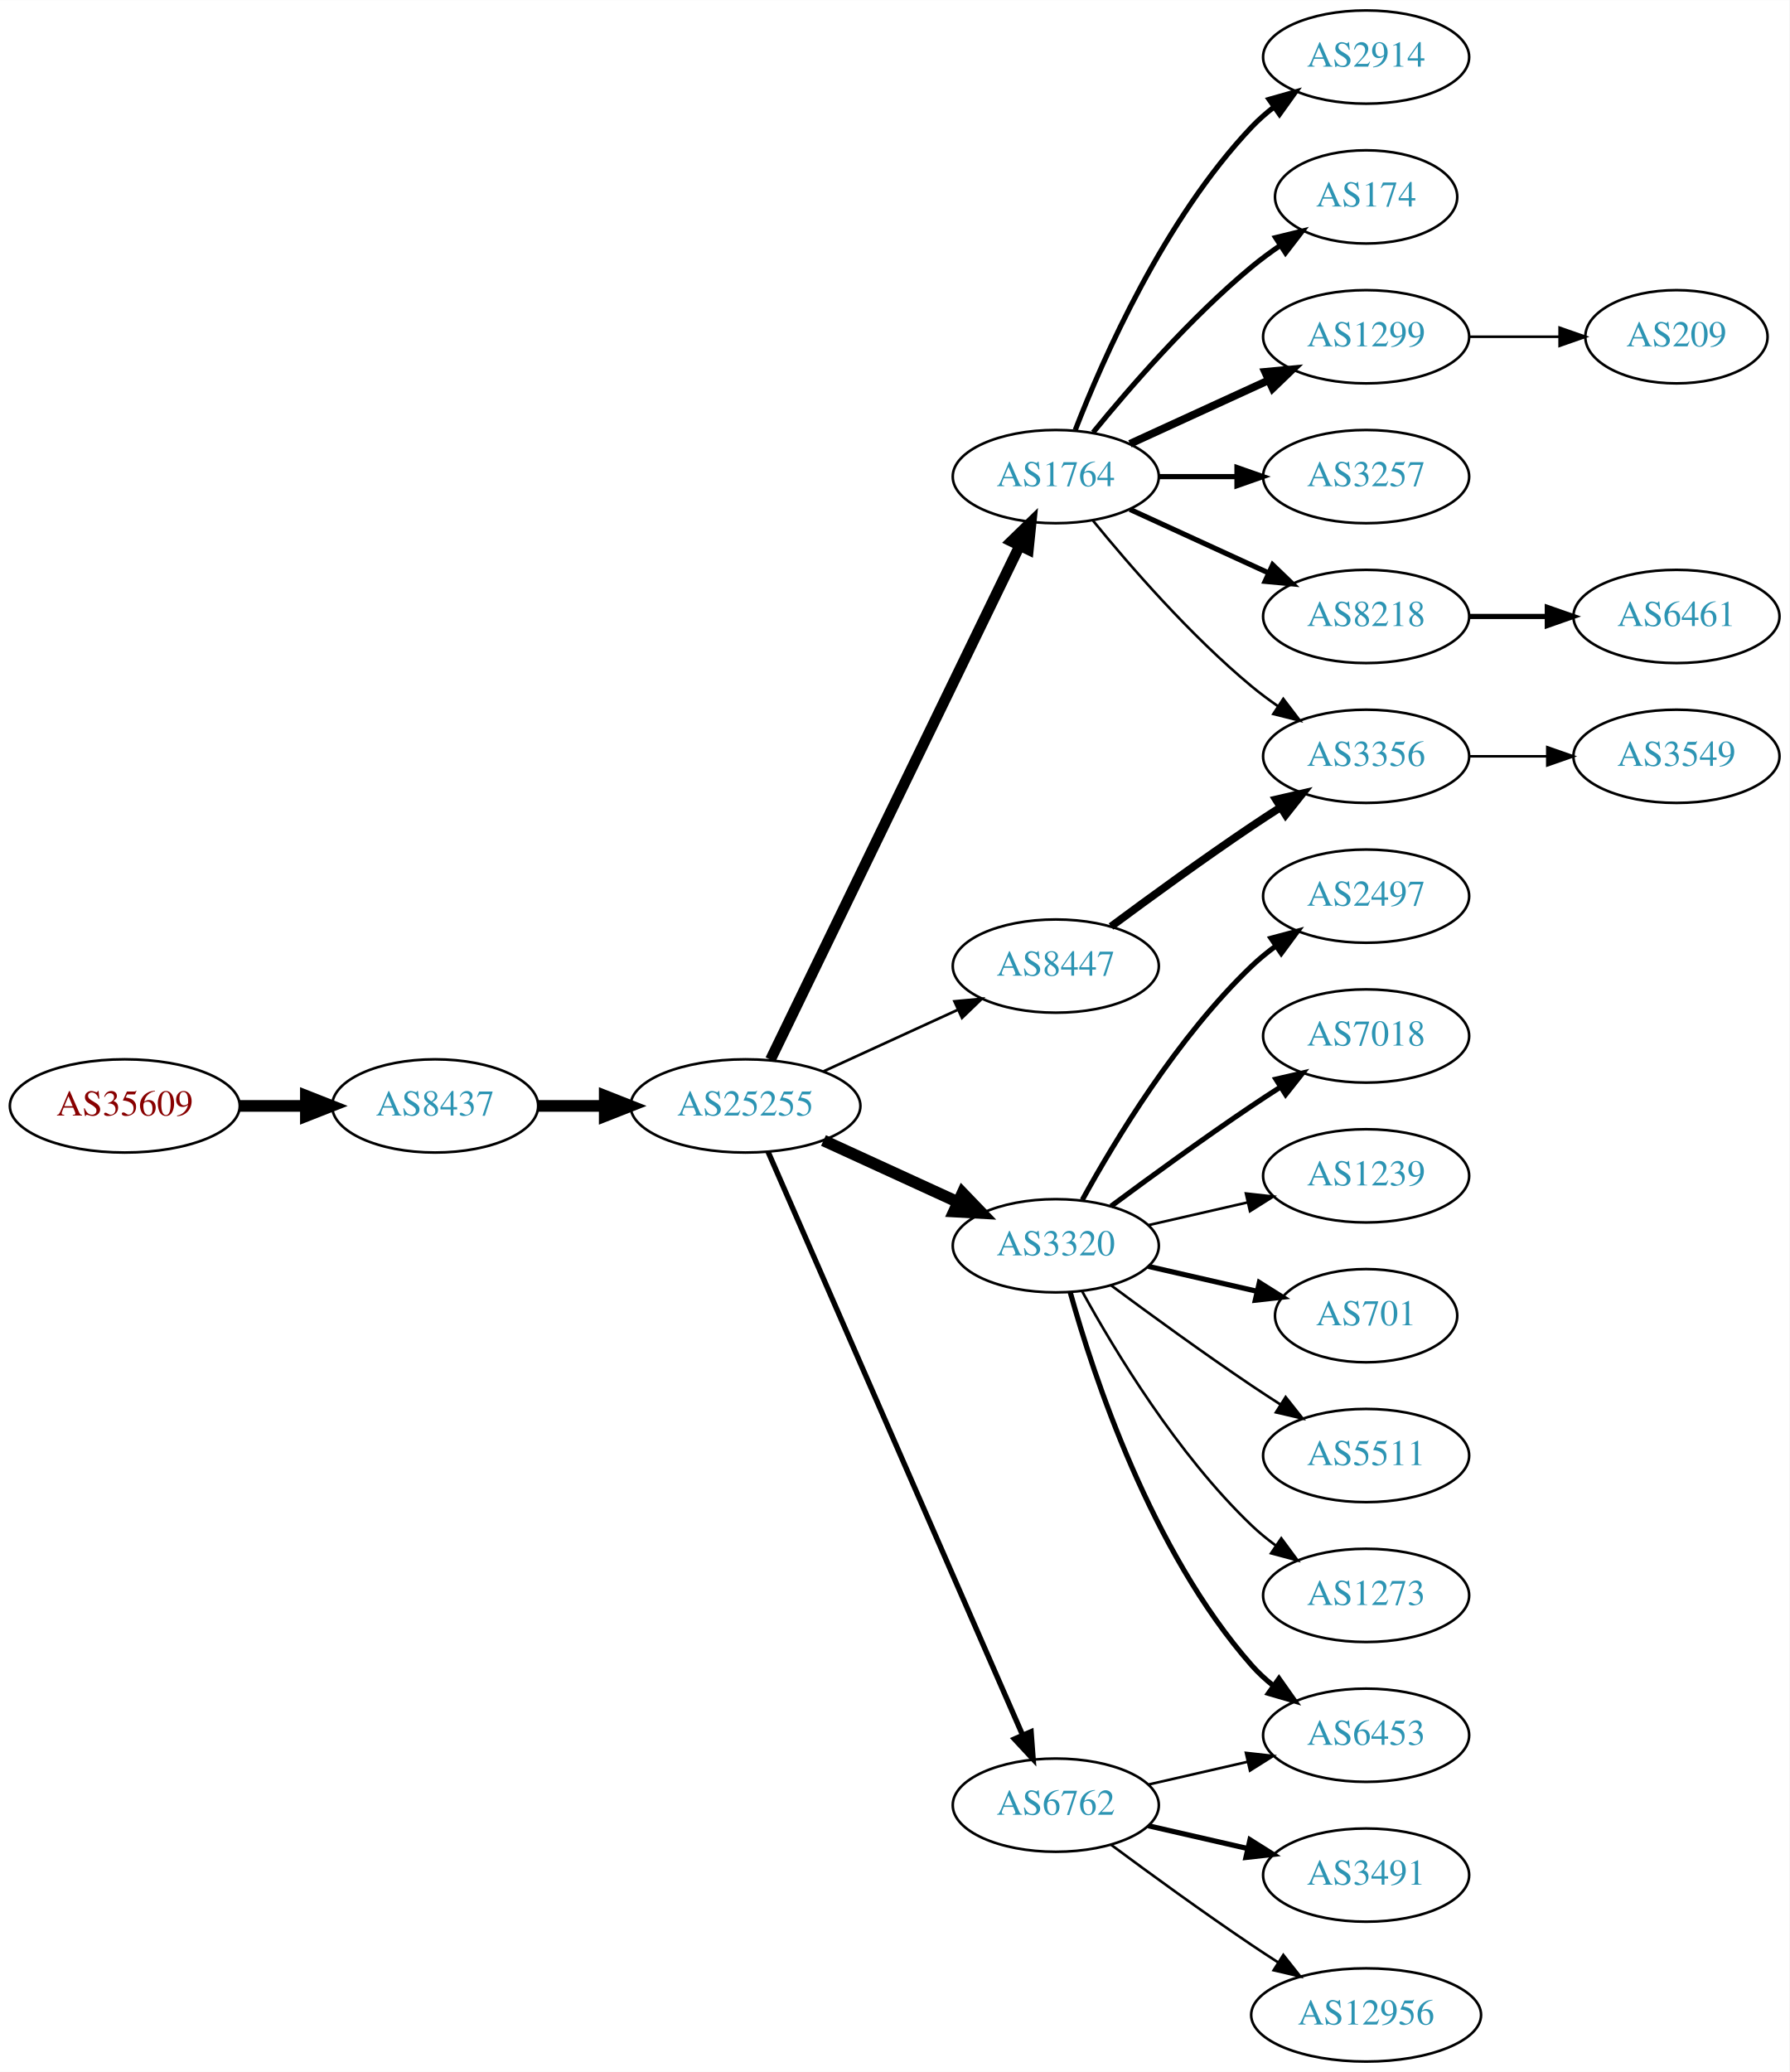
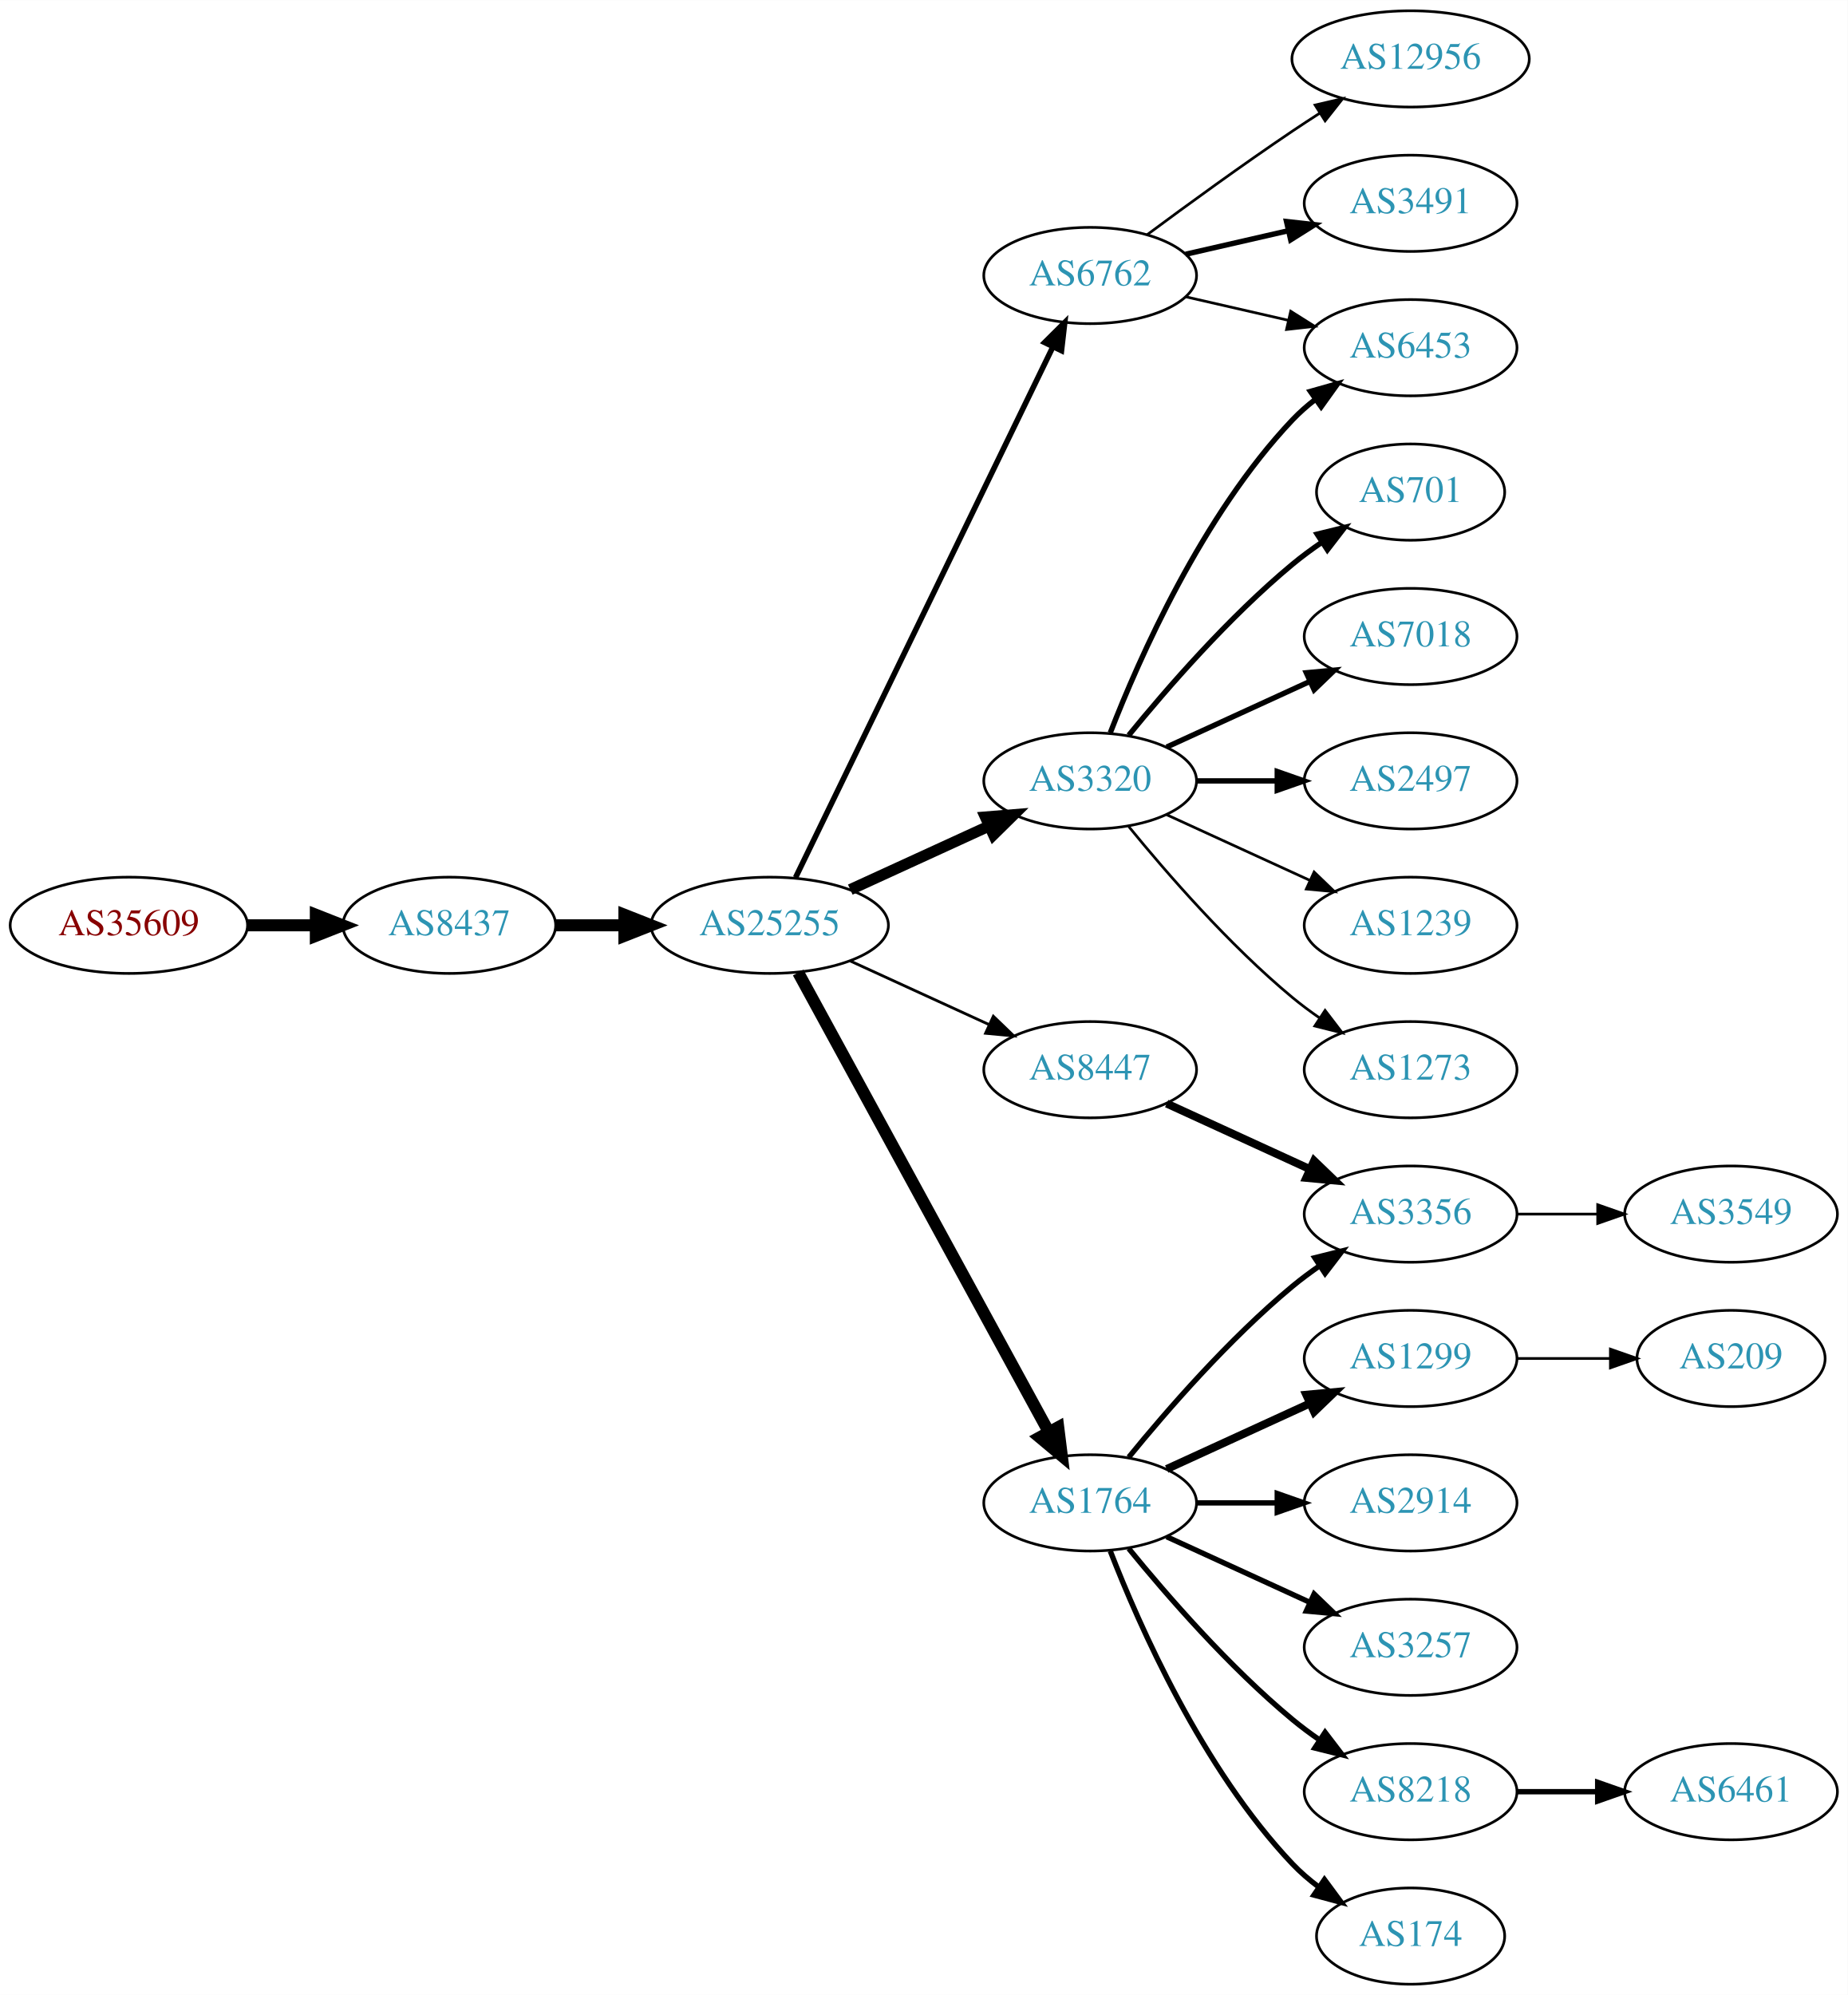
- <svg xmlns="http://www.w3.org/2000/svg" xmlns:xlink="http://www.w3.org/1999/xlink" width="691pt" height="800pt" viewBox="0.00 0.00 691.06 800.00">
-   <g id="graph0" class="graph" transform="scale(1 1) rotate(0) translate(4 796)">
-     <polygon fill="white" stroke="none" points="-4,4 -4,-796 687.055,-796 687.055,4 -4,4" />
+ <svg xmlns="http://www.w3.org/2000/svg" xmlns:xlink="http://www.w3.org/1999/xlink" width="691pt" height="746pt" viewBox="0.00 0.00 691.06 746.00">
+   <g id="graph0" class="graph" transform="scale(1 1) rotate(0) translate(4 742)">
+     <polygon fill="white" stroke="none" points="-4,4 -4,-742 687.055,-742 687.055,4 -4,4" />
    <g id="node1" class="node">
      <g id="a_node1">
        <a xlink:href="/asn/35609" xlink:title="AS35609 ~ Smart Force e.U. [AT]">
-           <ellipse fill="#ffffff" stroke="black" cx="44.196" cy="-369" rx="44.393" ry="18" />
-           <text text-anchor="middle" x="44.196" y="-365.3" font-family="Times,serif" font-size="14.00" fill="#880000">AS35609</text>
+           <ellipse fill="#ffffff" stroke="black" cx="44.196" cy="-396" rx="44.393" ry="18" />
+           <text text-anchor="middle" x="44.196" y="-392.3" font-family="Times,serif" font-size="14.00" fill="#880000">AS35609</text>
        </a>
      </g>
    </g>
    <g id="node2" class="node">
      <g id="a_node2">
        <a xlink:href="/asn/8437" xlink:title="AS8437 ~ Hutchison Drei Austria GmbH [AT]">
-           <ellipse fill="#ffffff" stroke="black" cx="164.039" cy="-369" rx="39.794" ry="18" />
-           <text text-anchor="middle" x="164.039" y="-365.3" font-family="Times,serif" font-size="14.00" fill="#2c94b3">AS8437</text>
+           <ellipse fill="#ffffff" stroke="black" cx="164.039" cy="-396" rx="39.794" ry="18" />
+           <text text-anchor="middle" x="164.039" y="-392.3" font-family="Times,serif" font-size="14.00" fill="#2c94b3">AS8437</text>
        </a>
      </g>
    </g>
    <g id="edge1" class="edge">
-       <path fill="none" stroke="black" stroke-width="4.5" d="M88.407,-369C96.72,-369 105.482,-369 113.965,-369" />
-       <polygon fill="black" stroke="black" stroke-width="4.5" points="114.123,-372.938 124.123,-369 114.123,-365.063 114.123,-372.938" />
+       <path fill="none" stroke="black" stroke-width="4.5" d="M88.407,-396C96.72,-396 105.482,-396 113.965,-396" />
+       <polygon fill="black" stroke="black" stroke-width="4.5" points="114.123,-399.938 124.123,-396 114.123,-392.063 114.123,-399.938" />
    </g>
    <g id="node3" class="node">
      <g id="a_node3">
        <a xlink:href="/asn/25255" xlink:title="AS25255 ~ ==&gt; TELE2 AUSTRIA &lt;== [AT]">
-           <ellipse fill="#ffffff" stroke="black" cx="283.881" cy="-369" rx="44.393" ry="18" />
-           <text text-anchor="middle" x="283.881" y="-365.3" font-family="Times,serif" font-size="14.00" fill="#2c94b3">AS25255</text>
+           <ellipse fill="#ffffff" stroke="black" cx="283.881" cy="-396" rx="44.393" ry="18" />
+           <text text-anchor="middle" x="283.881" y="-392.3" font-family="Times,serif" font-size="14.00" fill="#2c94b3">AS25255</text>
        </a>
      </g>
    </g>
    <g id="edge2" class="edge">
-       <path fill="none" stroke="black" stroke-width="4.5" d="M203.951,-369C212.054,-369 220.729,-369 229.255,-369" />
-       <polygon fill="black" stroke="black" stroke-width="4.5" points="229.533,-372.938 239.533,-369 229.533,-365.063 229.533,-372.938" />
+       <path fill="none" stroke="black" stroke-width="4.5" d="M203.951,-396C212.054,-396 220.729,-396 229.255,-396" />
+       <polygon fill="black" stroke="black" stroke-width="4.5" points="229.533,-399.938 239.533,-396 229.533,-392.063 229.533,-399.938" />
    </g>
    <g id="node4" class="node">
      <g id="a_node4">
-         <a xlink:href="/asn/1764" xlink:title="AS1764 ~ NEXTLAYER-AS [AT]">
-           <ellipse fill="#ffffff" stroke="black" cx="403.724" cy="-612" rx="39.794" ry="18" />
-           <text text-anchor="middle" x="403.724" y="-608.3" font-family="Times,serif" font-size="14.00" fill="#2c94b3">AS1764</text>
+         <a xlink:href="/asn/3320" xlink:title="AS3320 ~ DTAG [DE]">
+           <ellipse fill="#ffffff" stroke="black" cx="403.724" cy="-450" rx="39.794" ry="18" />
+           <text text-anchor="middle" x="403.724" y="-446.3" font-family="Times,serif" font-size="14.00" fill="#2c94b3">AS3320</text>
        </a>
      </g>
    </g>
    <g id="edge3" class="edge">
-       <path fill="none" stroke="black" stroke-width="4.154" d="M293.546,-386.868C314.027,-429.101 365.514,-535.272 389.74,-585.227" />
-       <polygon fill="black" stroke="black" stroke-width="4.154" points="386.571,-587.021 394.205,-594.433 393.112,-583.849 386.571,-587.021" />
+       <path fill="none" stroke="black" stroke-width="4.154" d="M314.011,-409.348C329.622,-416.502 349.02,-425.391 365.692,-433.03" />
+       <polygon fill="black" stroke="black" stroke-width="4.154" points="364.539,-436.5 375.144,-437.362 367.567,-429.892 364.539,-436.5" />
    </g>
    <g id="node5" class="node">
      <g id="a_node5">
-         <a xlink:href="/asn/3320" xlink:title="AS3320 ~ DTAG [DE]">
-           <ellipse fill="#ffffff" stroke="black" cx="403.724" cy="-315" rx="39.794" ry="18" />
-           <text text-anchor="middle" x="403.724" y="-311.3" font-family="Times,serif" font-size="14.00" fill="#2c94b3">AS3320</text>
+         <a xlink:href="/asn/8447" xlink:title="AS8447 ~ A1 Telekom Austria AG [AT]">
+           <ellipse fill="#ffffff" stroke="black" cx="403.724" cy="-342" rx="39.794" ry="18" />
+           <text text-anchor="middle" x="403.724" y="-338.3" font-family="Times,serif" font-size="14.00" fill="#2c94b3">AS8447</text>
        </a>
      </g>
    </g>
    <g id="edge4" class="edge">
-       <path fill="none" stroke="black" stroke-width="4.5" d="M314.011,-355.652C329.622,-348.498 349.02,-339.609 365.692,-331.97" />
-       <polygon fill="black" stroke="black" stroke-width="4.5" points="367.693,-335.384 375.144,-327.638 364.412,-328.225 367.693,-335.384" />
+       <path fill="none" stroke="black" stroke-width="1.038" d="M314.011,-382.652C329.622,-375.498 349.02,-366.609 365.692,-358.97" />
+       <polygon fill="black" stroke="black" stroke-width="1.038" points="367.511,-361.986 375.144,-354.638 364.595,-355.622 367.511,-361.986" />
    </g>
    <g id="node6" class="node">
      <g id="a_node6">
-         <a xlink:href="/asn/8447" xlink:title="AS8447 ~ A1 Telekom Austria AG [AT]">
-           <ellipse fill="#ffffff" stroke="black" cx="403.724" cy="-423" rx="39.794" ry="18" />
-           <text text-anchor="middle" x="403.724" y="-419.3" font-family="Times,serif" font-size="14.00" fill="#2c94b3">AS8447</text>
+         <a xlink:href="/asn/1764" xlink:title="AS1764 ~ NEXTLAYER-AS [AT]">
+           <ellipse fill="#ffffff" stroke="black" cx="403.724" cy="-180" rx="39.794" ry="18" />
+           <text text-anchor="middle" x="403.724" y="-176.3" font-family="Times,serif" font-size="14.00" fill="#2c94b3">AS1764</text>
        </a>
      </g>
    </g>
    <g id="edge5" class="edge">
-       <path fill="none" stroke="black" stroke-width="1.038" d="M314.011,-382.348C329.622,-389.502 349.02,-398.391 365.692,-406.03" />
-       <polygon fill="black" stroke="black" stroke-width="1.038" points="364.595,-409.378 375.144,-410.362 367.511,-403.014 364.595,-409.378" />
+       <path fill="none" stroke="black" stroke-width="4.5" d="M294.525,-378.324C315.206,-340.416 363.919,-251.127 388.298,-206.441" />
+       <polygon fill="black" stroke="black" stroke-width="4.5" points="391.779,-208.282 393.112,-197.617 384.866,-204.51 391.779,-208.282" />
    </g>
    <g id="node7" class="node">
      <g id="a_node7">
        <a xlink:href="/asn/6762" xlink:title="AS6762 ~ TELECOM ITALIA SPARKLE S.p.A. [IT]">
-           <ellipse fill="#ffffff" stroke="black" cx="403.724" cy="-99" rx="39.794" ry="18" />
-           <text text-anchor="middle" x="403.724" y="-95.3" font-family="Times,serif" font-size="14.00" fill="#2c94b3">AS6762</text>
+           <ellipse fill="#ffffff" stroke="black" cx="403.724" cy="-639" rx="39.794" ry="18" />
+           <text text-anchor="middle" x="403.724" y="-635.3" font-family="Times,serif" font-size="14.00" fill="#2c94b3">AS6762</text>
        </a>
      </g>
    </g>
    <g id="edge6" class="edge">
-       <path fill="none" stroke="black" stroke-width="2.077" d="M292.613,-351.285C312.714,-305.229 366.723,-181.486 390.826,-126.261" />
-       <polygon fill="black" stroke="black" stroke-width="2.077" points="394.171,-127.346 394.963,-116.781 387.755,-124.546 394.171,-127.346" />
+       <path fill="none" stroke="black" stroke-width="2.077" d="M293.546,-413.868C314.027,-456.101 365.514,-562.272 389.74,-612.227" />
+       <polygon fill="black" stroke="black" stroke-width="2.077" points="386.692,-613.963 394.205,-621.433 392.99,-610.908 386.692,-613.963" />
    </g>
    <g id="node8" class="node">
      <g id="a_node8">
-         <a xlink:href="/asn/2914" xlink:title="AS2914 ~ NTT America, Inc. [US]">
-           <ellipse fill="#ffffff" stroke="black" cx="523.566" cy="-774" rx="39.794" ry="18" />
-           <text text-anchor="middle" x="523.566" y="-770.3" font-family="Times,serif" font-size="14.00" fill="#2c94b3">AS2914</text>
+         <a xlink:href="/asn/701" xlink:title="AS701 ~ UUNET [US]">
+           <ellipse fill="#ffffff" stroke="black" cx="523.566" cy="-558" rx="35.194" ry="18" />
+           <text text-anchor="middle" x="523.566" y="-554.3" font-family="Times,serif" font-size="14.00" fill="#2c94b3">AS701</text>
        </a>
      </g>
    </g>
    <g id="edge7" class="edge">
-       <path fill="none" stroke="black" stroke-width="2" d="M411.247,-629.994C421.997,-657.728 445.655,-711.429 479.37,-747 481.956,-749.728 484.874,-752.294 487.942,-754.677" />
-       <polygon fill="black" stroke="black" stroke-width="2" points="486.096,-757.658 496.29,-760.543 490.12,-751.93 486.096,-757.658" />
+       <path fill="none" stroke="black" stroke-width="2" d="M418.143,-467.065C432.257,-484.375 455.672,-511.345 479.37,-531 482.833,-533.872 486.626,-536.669 490.48,-539.308" />
+       <polygon fill="black" stroke="black" stroke-width="2" points="488.623,-542.275 498.913,-544.797 492.442,-536.408 488.623,-542.275" />
    </g>
    <g id="node9" class="node">
      <g id="a_node9">
-         <a xlink:href="/asn/174" xlink:title="AS174 ~ Cogent Communications [US]">
-           <ellipse fill="#ffffff" stroke="black" cx="523.566" cy="-720" rx="35.194" ry="18" />
-           <text text-anchor="middle" x="523.566" y="-716.3" font-family="Times,serif" font-size="14.00" fill="#2c94b3">AS174</text>
+         <a xlink:href="/asn/6453" xlink:title="AS6453 ~ TATA COMMUNICATIONS (AMERICA) INC [US]">
+           <ellipse fill="#ffffff" stroke="black" cx="523.566" cy="-612" rx="39.794" ry="18" />
+           <text text-anchor="middle" x="523.566" y="-608.3" font-family="Times,serif" font-size="14.00" fill="#2c94b3">AS6453</text>
        </a>
      </g>
    </g>
    <g id="edge8" class="edge">
-       <path fill="none" stroke="black" stroke-width="2" d="M418.143,-629.065C432.257,-646.375 455.672,-673.345 479.37,-693 482.833,-695.872 486.626,-698.669 490.48,-701.308" />
-       <polygon fill="black" stroke="black" stroke-width="2" points="488.623,-704.275 498.913,-706.797 492.442,-698.408 488.623,-704.275" />
+       <path fill="none" stroke="black" stroke-width="2" d="M411.247,-467.994C421.997,-495.728 445.655,-549.429 479.37,-585 481.956,-587.728 484.874,-590.294 487.942,-592.677" />
+       <polygon fill="black" stroke="black" stroke-width="2" points="486.096,-595.658 496.29,-598.543 490.12,-589.93 486.096,-595.658" />
    </g>
    <g id="node10" class="node">
      <g id="a_node10">
-         <a xlink:href="/asn/1299" xlink:title="AS1299 ~ Telia Carrier [EU]">
-           <ellipse fill="#ffffff" stroke="black" cx="523.566" cy="-666" rx="39.794" ry="18" />
-           <text text-anchor="middle" x="523.566" y="-662.3" font-family="Times,serif" font-size="14.00" fill="#2c94b3">AS1299</text>
+         <a xlink:href="/asn/7018" xlink:title="AS7018 ~ AT&amp;T Services, Inc. [US]">
+           <ellipse fill="#ffffff" stroke="black" cx="523.566" cy="-504" rx="39.794" ry="18" />
+           <text text-anchor="middle" x="523.566" y="-500.3" font-family="Times,serif" font-size="14.00" fill="#2c94b3">AS7018</text>
        </a>
      </g>
    </g>
    <g id="edge9" class="edge">
-       <path fill="none" stroke="black" stroke-width="3" d="M432.353,-624.661C448.31,-631.973 468.58,-641.261 485.863,-649.181" />
-       <polygon fill="black" stroke="black" stroke-width="3" points="484.562,-652.435 495.111,-653.419 487.478,-646.071 484.562,-652.435" />
+       <path fill="none" stroke="black" stroke-width="2" d="M432.353,-462.661C448.31,-469.973 468.58,-479.261 485.863,-487.181" />
+       <polygon fill="black" stroke="black" stroke-width="2" points="484.562,-490.435 495.111,-491.419 487.478,-484.071 484.562,-490.435" />
    </g>
    <g id="node11" class="node">
      <g id="a_node11">
-         <a xlink:href="/asn/3257" xlink:title="AS3257 ~ GTT [DE]">
-           <ellipse fill="#ffffff" stroke="black" cx="523.566" cy="-612" rx="39.794" ry="18" />
-           <text text-anchor="middle" x="523.566" y="-608.3" font-family="Times,serif" font-size="14.00" fill="#2c94b3">AS3257</text>
-         </a>
-       </g>
-     </g>
-     <g id="edge10" class="edge">
-       <path fill="none" stroke="black" stroke-width="2" d="M443.636,-612C453.19,-612 463.539,-612 473.502,-612" />
-       <polygon fill="black" stroke="black" stroke-width="2" points="473.695,-615.5 483.695,-612 473.694,-608.5 473.695,-615.5" />
-     </g>
-     <g id="node12" class="node">
-       <g id="a_node12">
-         <a xlink:href="/asn/8218" xlink:title="AS8218 ~ legacy Neotelecoms [FR]">
-           <ellipse fill="#ffffff" stroke="black" cx="523.566" cy="-558" rx="39.794" ry="18" />
-           <text text-anchor="middle" x="523.566" y="-554.3" font-family="Times,serif" font-size="14.00" fill="#2c94b3">AS8218</text>
-         </a>
-       </g>
-     </g>
-     <g id="edge11" class="edge">
-       <path fill="none" stroke="black" stroke-width="2" d="M432.353,-599.339C448.31,-592.027 468.58,-582.739 485.863,-574.819" />
-       <polygon fill="black" stroke="black" stroke-width="2" points="487.478,-577.929 495.111,-570.581 484.562,-571.565 487.478,-577.929" />
-     </g>
-     <g id="node13" class="node">
-       <g id="a_node13">
-         <a xlink:href="/asn/3356" xlink:title="AS3356 ~ Level 3 Parent, LLC [US]">
-           <ellipse fill="#ffffff" stroke="black" cx="523.566" cy="-504" rx="39.794" ry="18" />
-           <text text-anchor="middle" x="523.566" y="-500.3" font-family="Times,serif" font-size="14.00" fill="#2c94b3">AS3356</text>
-         </a>
-       </g>
-     </g>
-     <g id="edge12" class="edge">
-       <path fill="none" stroke="black" d="M418.143,-594.935C432.257,-577.625 455.672,-550.655 479.37,-531 482.587,-528.332 486.087,-525.73 489.658,-523.259" />
-       <polygon fill="black" stroke="black" points="491.581,-526.183 498.014,-517.764 487.735,-520.334 491.581,-526.183" />
-     </g>
-     <g id="node14" class="node">
-       <g id="a_node14">
        <a xlink:href="/asn/2497" xlink:title="AS2497 ~ Internet Initiative Japan Inc. [JP]">
          <ellipse fill="#ffffff" stroke="black" cx="523.566" cy="-450" rx="39.794" ry="18" />
          <text text-anchor="middle" x="523.566" y="-446.3" font-family="Times,serif" font-size="14.00" fill="#2c94b3">AS2497</text>
        </a>
      </g>
    </g>
+     <g id="edge10" class="edge">
+       <path fill="none" stroke="black" stroke-width="2" d="M443.636,-450C453.19,-450 463.539,-450 473.502,-450" />
+       <polygon fill="black" stroke="black" stroke-width="2" points="473.695,-453.5 483.695,-450 473.694,-446.5 473.695,-453.5" />
+     </g>
+     <g id="node12" class="node">
+       <g id="a_node12">
+         <a xlink:href="/asn/1239" xlink:title="AS1239 ~ Sprint [US]">
+           <ellipse fill="#ffffff" stroke="black" cx="523.566" cy="-396" rx="39.794" ry="18" />
+           <text text-anchor="middle" x="523.566" y="-392.3" font-family="Times,serif" font-size="14.00" fill="#2c94b3">AS1239</text>
+         </a>
+       </g>
+     </g>
+     <g id="edge11" class="edge">
+       <path fill="none" stroke="black" d="M432.353,-437.339C448.31,-430.027 468.58,-420.739 485.863,-412.819" />
+       <polygon fill="black" stroke="black" points="487.478,-415.929 495.111,-408.581 484.562,-409.565 487.478,-415.929" />
+     </g>
+     <g id="node13" class="node">
+       <g id="a_node13">
+         <a xlink:href="/asn/1273" xlink:title="AS1273 ~ Vodafone Group PLC [EU]">
+           <ellipse fill="#ffffff" stroke="black" cx="523.566" cy="-342" rx="39.794" ry="18" />
+           <text text-anchor="middle" x="523.566" y="-338.3" font-family="Times,serif" font-size="14.00" fill="#2c94b3">AS1273</text>
+         </a>
+       </g>
+     </g>
+     <g id="edge12" class="edge">
+       <path fill="none" stroke="black" d="M418.143,-432.935C432.257,-415.625 455.672,-388.655 479.37,-369 482.587,-366.332 486.087,-363.73 489.658,-361.259" />
+       <polygon fill="black" stroke="black" points="491.581,-364.183 498.014,-355.764 487.735,-358.334 491.581,-364.183" />
+     </g>
+     <g id="node14" class="node">
+       <g id="a_node14">
+         <a xlink:href="/asn/3356" xlink:title="AS3356 ~ Level 3 Parent, LLC [US]">
+           <ellipse fill="#ffffff" stroke="black" cx="523.566" cy="-288" rx="39.794" ry="18" />
+           <text text-anchor="middle" x="523.566" y="-284.3" font-family="Times,serif" font-size="14.00" fill="#2c94b3">AS3356</text>
+         </a>
+       </g>
+     </g>
    <g id="edge13" class="edge">
-       <path fill="none" stroke="black" stroke-width="2" d="M413.965,-332.713C426.51,-355.561 450.687,-395.611 479.37,-423 482.238,-425.739 485.427,-428.347 488.736,-430.785" />
-       <polygon fill="black" stroke="black" stroke-width="2" points="486.86,-433.742 497.096,-436.477 490.8,-427.956 486.86,-433.742" />
-     </g>
-     <g id="node15" class="node">
-       <g id="a_node15">
-         <a xlink:href="/asn/6453" xlink:title="AS6453 ~ TATA COMMUNICATIONS (AMERICA) INC [US]">
-           <ellipse fill="#ffffff" stroke="black" cx="523.566" cy="-126" rx="39.794" ry="18" />
-           <text text-anchor="middle" x="523.566" y="-122.3" font-family="Times,serif" font-size="14.00" fill="#2c94b3">AS6453</text>
-         </a>
-       </g>
-     </g>
-     <g id="edge14" class="edge">
-       <path fill="none" stroke="black" stroke-width="2" d="M409.297,-297.054C418.202,-265.005 440.487,-197.158 479.37,-153 481.854,-150.179 484.704,-147.551 487.729,-145.129" />
-       <polygon fill="black" stroke="black" stroke-width="2" points="489.915,-147.869 496.019,-139.209 485.847,-142.172 489.915,-147.869" />
+       <path fill="none" stroke="black" stroke-width="3" d="M432.353,-329.339C448.31,-322.027 468.58,-312.739 485.863,-304.819" />
+       <polygon fill="black" stroke="black" stroke-width="3" points="487.478,-307.929 495.111,-300.581 484.562,-301.565 487.478,-307.929" />
+     </g>
+     <g id="edge18" class="edge">
+       <path fill="none" stroke="black" stroke-width="2" d="M418.143,-197.065C432.257,-214.375 455.672,-241.345 479.37,-261 482.587,-263.668 486.087,-266.27 489.658,-268.741" />
+       <polygon fill="black" stroke="black" stroke-width="2" points="487.735,-271.666 498.014,-274.236 491.581,-265.817 487.735,-271.666" />
    </g>
    <g id="node16" class="node">
      <g id="a_node16">
-         <a xlink:href="/asn/7018" xlink:title="AS7018 ~ AT&amp;T Services, Inc. [US]">
-           <ellipse fill="#ffffff" stroke="black" cx="523.566" cy="-396" rx="39.794" ry="18" />
-           <text text-anchor="middle" x="523.566" y="-392.3" font-family="Times,serif" font-size="14.00" fill="#2c94b3">AS7018</text>
+         <a xlink:href="/asn/1299" xlink:title="AS1299 ~ Telia Carrier [EU]">
+           <ellipse fill="#ffffff" stroke="black" cx="523.566" cy="-234" rx="39.794" ry="18" />
+           <text text-anchor="middle" x="523.566" y="-230.3" font-family="Times,serif" font-size="14.00" fill="#2c94b3">AS1299</text>
        </a>
      </g>
    </g>
    <g id="edge15" class="edge">
-       <path fill="none" stroke="black" stroke-width="2" d="M425.054,-330.277C439.916,-341.304 460.661,-356.407 479.37,-369 482.919,-371.389 486.67,-373.839 490.418,-376.242" />
-       <polygon fill="black" stroke="black" stroke-width="2" points="488.744,-379.325 499.067,-381.712 492.486,-373.409 488.744,-379.325" />
+       <path fill="none" stroke="black" stroke-width="3" d="M432.353,-192.661C448.31,-199.973 468.58,-209.261 485.863,-217.181" />
+       <polygon fill="black" stroke="black" stroke-width="3" points="484.562,-220.435 495.111,-221.419 487.478,-214.071 484.562,-220.435" />
    </g>
    <g id="node17" class="node">
      <g id="a_node17">
-         <a xlink:href="/asn/1239" xlink:title="AS1239 ~ Sprint [US]">
-           <ellipse fill="#ffffff" stroke="black" cx="523.566" cy="-342" rx="39.794" ry="18" />
-           <text text-anchor="middle" x="523.566" y="-338.3" font-family="Times,serif" font-size="14.00" fill="#2c94b3">AS1239</text>
+         <a xlink:href="/asn/2914" xlink:title="AS2914 ~ NTT America, Inc. [US]">
+           <ellipse fill="#ffffff" stroke="black" cx="523.566" cy="-180" rx="39.794" ry="18" />
+           <text text-anchor="middle" x="523.566" y="-176.3" font-family="Times,serif" font-size="14.00" fill="#2c94b3">AS2914</text>
        </a>
      </g>
    </g>
    <g id="edge16" class="edge">
-       <path fill="none" stroke="black" d="M439.443,-322.955C451.443,-325.704 465.064,-328.825 477.756,-331.733" />
-       <polygon fill="black" stroke="black" points="477.159,-335.187 487.688,-334.009 478.722,-328.364 477.159,-335.187" />
+       <path fill="none" stroke="black" stroke-width="2" d="M443.636,-180C453.19,-180 463.539,-180 473.502,-180" />
+       <polygon fill="black" stroke="black" stroke-width="2" points="473.695,-183.5 483.695,-180 473.694,-176.5 473.695,-183.5" />
    </g>
    <g id="node18" class="node">
      <g id="a_node18">
-         <a xlink:href="/asn/701" xlink:title="AS701 ~ UUNET [US]">
-           <ellipse fill="#ffffff" stroke="black" cx="523.566" cy="-288" rx="35.194" ry="18" />
-           <text text-anchor="middle" x="523.566" y="-284.3" font-family="Times,serif" font-size="14.00" fill="#2c94b3">AS701</text>
+         <a xlink:href="/asn/3257" xlink:title="AS3257 ~ GTT [DE]">
+           <ellipse fill="#ffffff" stroke="black" cx="523.566" cy="-126" rx="39.794" ry="18" />
+           <text text-anchor="middle" x="523.566" y="-122.3" font-family="Times,serif" font-size="14.00" fill="#2c94b3">AS3257</text>
        </a>
      </g>
    </g>
    <g id="edge17" class="edge">
-       <path fill="none" stroke="black" stroke-width="2" d="M439.443,-307.045C452.536,-304.045 467.558,-300.604 481.199,-297.478" />
-       <polygon fill="black" stroke="black" stroke-width="2" points="482.34,-300.807 491.306,-295.162 480.777,-293.984 482.34,-300.807" />
+       <path fill="none" stroke="black" stroke-width="2" d="M432.353,-167.339C448.31,-160.027 468.58,-150.739 485.863,-142.819" />
+       <polygon fill="black" stroke="black" stroke-width="2" points="487.478,-145.929 495.111,-138.581 484.562,-139.565 487.478,-145.929" />
    </g>
    <g id="node19" class="node">
      <g id="a_node19">
-         <a xlink:href="/asn/5511" xlink:title="AS5511 ~ Orange S.A. [FR]">
-           <ellipse fill="#ffffff" stroke="black" cx="523.566" cy="-234" rx="39.794" ry="18" />
-           <text text-anchor="middle" x="523.566" y="-230.3" font-family="Times,serif" font-size="14.00" fill="#2c94b3">AS5511</text>
-         </a>
-       </g>
-     </g>
-     <g id="edge18" class="edge">
-       <path fill="none" stroke="black" d="M425.054,-299.723C439.916,-288.696 460.661,-273.593 479.37,-261 482.919,-258.611 486.67,-256.161 490.418,-253.758" />
-       <polygon fill="black" stroke="black" points="492.486,-256.591 499.067,-248.288 488.744,-250.675 492.486,-256.591" />
+         <a xlink:href="/asn/8218" xlink:title="AS8218 ~ legacy Neotelecoms [FR]">
+           <ellipse fill="#ffffff" stroke="black" cx="523.566" cy="-72" rx="39.794" ry="18" />
+           <text text-anchor="middle" x="523.566" y="-68.3" font-family="Times,serif" font-size="14.00" fill="#2c94b3">AS8218</text>
+         </a>
+       </g>
+     </g>
+     <g id="edge19" class="edge">
+       <path fill="none" stroke="black" stroke-width="2" d="M418.143,-162.935C432.257,-145.625 455.672,-118.655 479.37,-99 482.587,-96.332 486.087,-93.73 489.658,-91.259" />
+       <polygon fill="black" stroke="black" stroke-width="2" points="491.581,-94.183 498.014,-85.764 487.735,-88.334 491.581,-94.183" />
    </g>
    <g id="node20" class="node">
      <g id="a_node20">
-         <a xlink:href="/asn/1273" xlink:title="AS1273 ~ Vodafone Group PLC [EU]">
-           <ellipse fill="#ffffff" stroke="black" cx="523.566" cy="-180" rx="39.794" ry="18" />
-           <text text-anchor="middle" x="523.566" y="-176.3" font-family="Times,serif" font-size="14.00" fill="#2c94b3">AS1273</text>
-         </a>
-       </g>
-     </g>
-     <g id="edge19" class="edge">
-       <path fill="none" stroke="black" d="M413.965,-297.287C426.51,-274.439 450.687,-234.389 479.37,-207 482.238,-204.261 485.427,-201.653 488.736,-199.215" />
-       <polygon fill="black" stroke="black" points="490.8,-202.044 497.096,-193.523 486.86,-196.258 490.8,-202.044" />
+         <a xlink:href="/asn/174" xlink:title="AS174 ~ Cogent Communications [US]">
+           <ellipse fill="#ffffff" stroke="black" cx="523.566" cy="-18" rx="35.194" ry="18" />
+           <text text-anchor="middle" x="523.566" y="-14.3" font-family="Times,serif" font-size="14.00" fill="#2c94b3">AS174</text>
+         </a>
+       </g>
    </g>
    <g id="edge20" class="edge">
-       <path fill="none" stroke="black" stroke-width="3" d="M425.054,-438.277C439.916,-449.304 460.661,-464.407 479.37,-477 482.919,-479.389 486.67,-481.839 490.418,-484.242" />
-       <polygon fill="black" stroke="black" stroke-width="3" points="488.744,-487.325 499.067,-489.712 492.486,-481.409 488.744,-487.325" />
-     </g>
-     <g id="edge24" class="edge">
-       <path fill="none" stroke="black" d="M439.443,-106.955C451.443,-109.704 465.064,-112.825 477.756,-115.733" />
-       <polygon fill="black" stroke="black" points="477.159,-119.187 487.688,-118.009 478.722,-112.364 477.159,-119.187" />
+       <path fill="none" stroke="black" stroke-width="2" d="M411.247,-162.006C421.997,-134.272 445.655,-80.571 479.37,-45 482.313,-41.895 485.687,-38.999 489.222,-36.345" />
+       <polygon fill="black" stroke="black" stroke-width="2" points="491.351,-39.129 497.641,-30.603 487.408,-33.346 491.351,-39.129" />
+     </g>
+     <g id="edge21" class="edge">
+       <path fill="none" stroke="black" d="M439.443,-631.045C451.443,-628.296 465.064,-625.175 477.756,-622.267" />
+       <polygon fill="black" stroke="black" points="478.722,-625.636 487.688,-619.991 477.159,-618.813 478.722,-625.636" />
+     </g>
+     <g id="node21" class="node">
+       <g id="a_node21">
+         <a xlink:href="/asn/12956" xlink:title="AS12956 ~ TELXIUS [ES]">
+           <ellipse fill="#ffffff" stroke="black" cx="523.566" cy="-720" rx="44.393" ry="18" />
+           <text text-anchor="middle" x="523.566" y="-716.3" font-family="Times,serif" font-size="14.00" fill="#2c94b3">AS12956</text>
+         </a>
+       </g>
+     </g>
+     <g id="edge22" class="edge">
+       <path fill="none" stroke="black" d="M425.054,-654.277C439.916,-665.304 460.661,-680.407 479.37,-693 482.66,-695.215 486.123,-697.482 489.597,-699.715" />
+       <polygon fill="black" stroke="black" points="487.845,-702.748 498.165,-705.148 491.594,-696.837 487.845,-702.748" />
    </g>
    <g id="node22" class="node">
      <g id="a_node22">
        <a xlink:href="/asn/3491" xlink:title="AS3491 ~ PCCW Global, Inc. [US]">
-           <ellipse fill="#ffffff" stroke="black" cx="523.566" cy="-72" rx="39.794" ry="18" />
-           <text text-anchor="middle" x="523.566" y="-68.3" font-family="Times,serif" font-size="14.00" fill="#2c94b3">AS3491</text>
-         </a>
-       </g>
-     </g>
-     <g id="edge22" class="edge">
-       <path fill="none" stroke="black" stroke-width="2" d="M439.443,-91.045C451.443,-88.296 465.064,-85.175 477.756,-82.267" />
-       <polygon fill="black" stroke="black" stroke-width="2" points="478.722,-85.636 487.688,-79.991 477.159,-78.813 478.722,-85.636" />
+           <ellipse fill="#ffffff" stroke="black" cx="523.566" cy="-666" rx="39.794" ry="18" />
+           <text text-anchor="middle" x="523.566" y="-662.3" font-family="Times,serif" font-size="14.00" fill="#2c94b3">AS3491</text>
+         </a>
+       </g>
+     </g>
+     <g id="edge23" class="edge">
+       <path fill="none" stroke="black" stroke-width="2" d="M439.443,-646.955C451.443,-649.704 465.064,-652.825 477.756,-655.733" />
+       <polygon fill="black" stroke="black" stroke-width="2" points="477.159,-659.187 487.688,-658.009 478.722,-652.364 477.159,-659.187" />
+     </g>
+     <g id="node15" class="node">
+       <g id="a_node15">
+         <a xlink:href="/asn/3549" xlink:title="AS3549 ~ Level 3 Parent, LLC [US]">
+           <ellipse fill="#ffffff" stroke="black" cx="643.409" cy="-288" rx="39.794" ry="18" />
+           <text text-anchor="middle" x="643.409" y="-284.3" font-family="Times,serif" font-size="14.00" fill="#2c94b3">AS3549</text>
+         </a>
+       </g>
+     </g>
+     <g id="edge14" class="edge">
+       <path fill="none" stroke="black" d="M563.479,-288C573.032,-288 583.382,-288 593.345,-288" />
+       <polygon fill="black" stroke="black" points="593.537,-291.5 603.537,-288 593.537,-284.5 593.537,-291.5" />
+     </g>
+     <g id="node24" class="node">
+       <g id="a_node24">
+         <a xlink:href="/asn/209" xlink:title="AS209 ~ CenturyLink Communications, LLC [US]">
+           <ellipse fill="#ffffff" stroke="black" cx="643.409" cy="-234" rx="35.194" ry="18" />
+           <text text-anchor="middle" x="643.409" y="-230.3" font-family="Times,serif" font-size="14.00" fill="#2c94b3">AS209</text>
+         </a>
+       </g>
+     </g>
+     <g id="edge25" class="edge">
+       <path fill="none" stroke="black" d="M563.479,-234C574.566,-234 586.725,-234 598.108,-234" />
+       <polygon fill="black" stroke="black" points="598.289,-237.5 608.289,-234 598.289,-230.5 598.289,-237.5" />
    </g>
    <g id="node23" class="node">
      <g id="a_node23">
-         <a xlink:href="/asn/12956" xlink:title="AS12956 ~ TELXIUS [ES]">
-           <ellipse fill="#ffffff" stroke="black" cx="523.566" cy="-18" rx="44.393" ry="18" />
-           <text text-anchor="middle" x="523.566" y="-14.3" font-family="Times,serif" font-size="14.00" fill="#2c94b3">AS12956</text>
-         </a>
-       </g>
-     </g>
-     <g id="edge23" class="edge">
-       <path fill="none" stroke="black" d="M425.054,-83.723C439.916,-72.696 460.661,-57.593 479.37,-45 482.66,-42.785 486.123,-40.518 489.597,-38.285" />
-       <polygon fill="black" stroke="black" points="491.594,-41.163 498.165,-32.852 487.845,-35.252 491.594,-41.163" />
-     </g>
-     <g id="node25" class="node">
-       <g id="a_node25">
-         <a xlink:href="/asn/209" xlink:title="AS209 ~ CenturyLink Communications, LLC [US]">
-           <ellipse fill="#ffffff" stroke="black" cx="643.409" cy="-666" rx="35.194" ry="18" />
-           <text text-anchor="middle" x="643.409" y="-662.3" font-family="Times,serif" font-size="14.00" fill="#2c94b3">AS209</text>
-         </a>
-       </g>
-     </g>
-     <g id="edge26" class="edge">
-       <path fill="none" stroke="black" d="M563.479,-666C574.566,-666 586.725,-666 598.108,-666" />
-       <polygon fill="black" stroke="black" points="598.289,-669.5 608.289,-666 598.289,-662.5 598.289,-669.5" />
-     </g>
-     <g id="node24" class="node">
-       <g id="a_node24">
        <a xlink:href="/asn/6461" xlink:title="AS6461 ~ Zayo Bandwidth [US]">
-           <ellipse fill="#ffffff" stroke="black" cx="643.409" cy="-558" rx="39.794" ry="18" />
-           <text text-anchor="middle" x="643.409" y="-554.3" font-family="Times,serif" font-size="14.00" fill="#2c94b3">AS6461</text>
-         </a>
-       </g>
-     </g>
-     <g id="edge25" class="edge">
-       <path fill="none" stroke="black" stroke-width="2" d="M563.479,-558C573.032,-558 583.382,-558 593.345,-558" />
-       <polygon fill="black" stroke="black" stroke-width="2" points="593.537,-561.5 603.537,-558 593.537,-554.5 593.537,-561.5" />
-     </g>
-     <g id="node21" class="node">
-       <g id="a_node21">
-         <a xlink:href="/asn/3549" xlink:title="AS3549 ~ Level 3 Parent, LLC [US]">
-           <ellipse fill="#ffffff" stroke="black" cx="643.409" cy="-504" rx="39.794" ry="18" />
-           <text text-anchor="middle" x="643.409" y="-500.3" font-family="Times,serif" font-size="14.00" fill="#2c94b3">AS3549</text>
-         </a>
-       </g>
-     </g>
-     <g id="edge21" class="edge">
-       <path fill="none" stroke="black" d="M563.479,-504C573.032,-504 583.382,-504 593.345,-504" />
-       <polygon fill="black" stroke="black" points="593.537,-507.5 603.537,-504 593.537,-500.5 593.537,-507.5" />
+           <ellipse fill="#ffffff" stroke="black" cx="643.409" cy="-72" rx="39.794" ry="18" />
+           <text text-anchor="middle" x="643.409" y="-68.3" font-family="Times,serif" font-size="14.00" fill="#2c94b3">AS6461</text>
+         </a>
+       </g>
+     </g>
+     <g id="edge24" class="edge">
+       <path fill="none" stroke="black" stroke-width="2" d="M563.479,-72C573.032,-72 583.382,-72 593.345,-72" />
+       <polygon fill="black" stroke="black" stroke-width="2" points="593.537,-75.5 603.537,-72 593.537,-68.5 593.537,-75.5" />
    </g>
  </g>
</svg>
